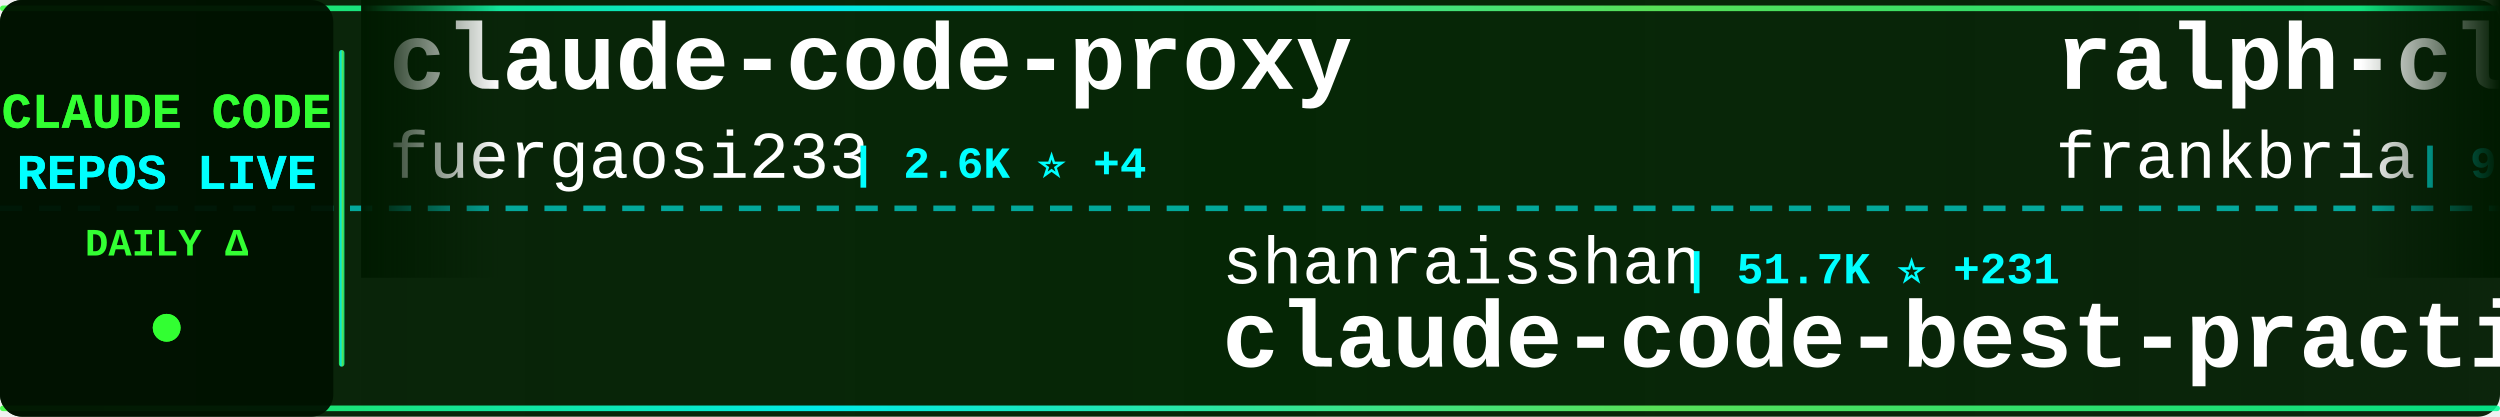
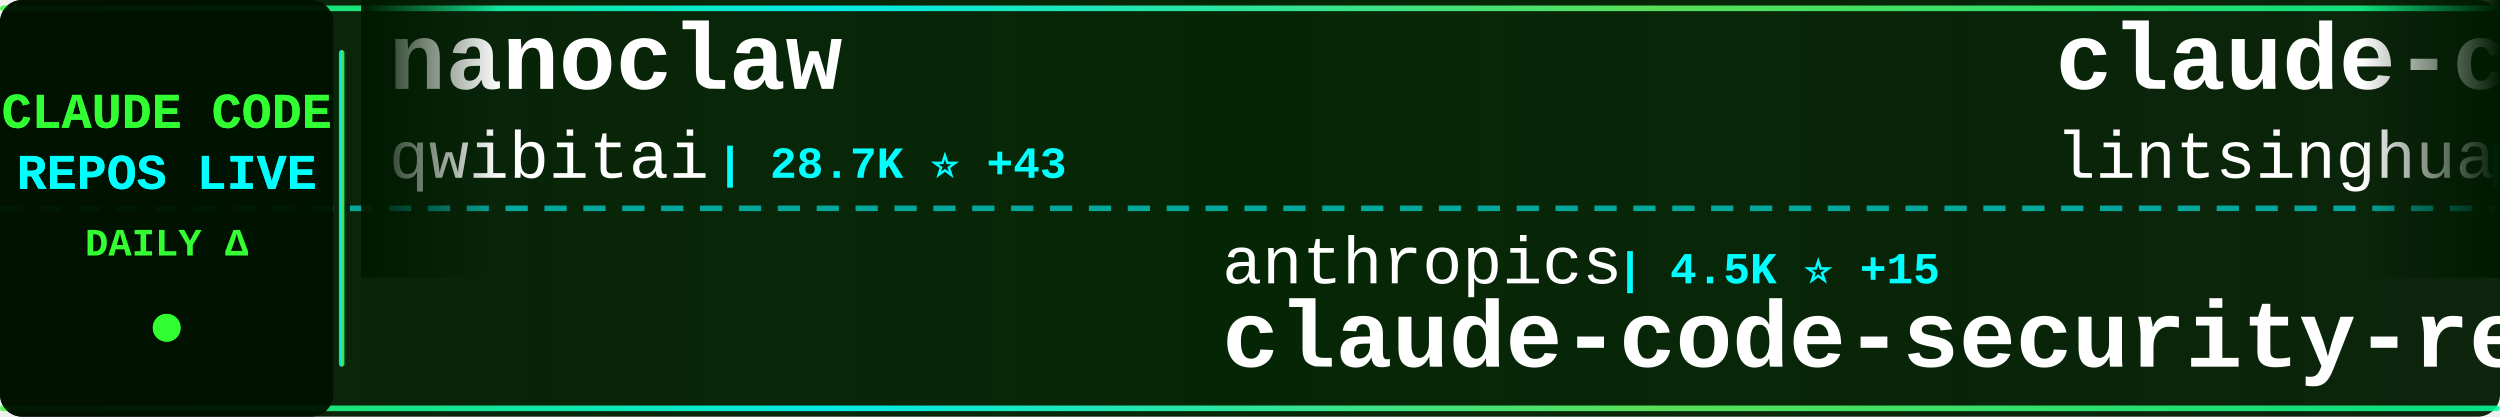
<svg xmlns="http://www.w3.org/2000/svg" width="900" height="150">
  <defs>
    <linearGradient id="tickerBg" x1="0%" y1="0%" x2="100%" y2="0%">
      <stop offset="0%" style="stop-color:#001a00;stop-opacity:0.95" />
      <stop offset="50%" style="stop-color:#002200;stop-opacity:0.98" />
      <stop offset="100%" style="stop-color:#001a00;stop-opacity:0.95" />
    </linearGradient>
    <linearGradient id="borderGrad" x1="0%" y1="0%" x2="100%" y2="0%">
      <stop offset="0%" style="stop-color:#33ff33;stop-opacity:0.85">
        <animate attributeName="stop-opacity" values="0.85;1;0.85" dur="2s" repeatCount="indefinite" />
      </stop>
      <stop offset="33%" style="stop-color:#00ffff;stop-opacity:0.9">
        <animate attributeName="stop-opacity" values="0.9;1;0.9" dur="2.2s" repeatCount="indefinite" />
      </stop>
      <stop offset="66%" style="stop-color:#66ff66;stop-opacity:0.85">
        <animate attributeName="stop-opacity" values="0.85;1;0.85" dur="1.8s" repeatCount="indefinite" />
      </stop>
      <stop offset="100%" style="stop-color:#00ff99;stop-opacity:0.85">
        <animate attributeName="stop-opacity" values="0.85;1;0.85" dur="2s" repeatCount="indefinite" />
      </stop>
    </linearGradient>
    <filter id="textGlow">
      <feGaussianBlur stdDeviation="0.1" result="coloredBlur" />
      <feMerge>
        <feMergeNode in="coloredBlur" />
        <feMergeNode in="SourceGraphic" />
      </feMerge>
    </filter>
    <filter id="metricGlow">
      <feGaussianBlur stdDeviation="0.2" result="coloredBlur" />
      <feMerge>
        <feMergeNode in="coloredBlur" />
        <feMergeNode in="SourceGraphic" />
      </feMerge>
    </filter>
    <linearGradient id="leftFade" x1="0%" y1="0%" x2="100%" y2="0%">
      <stop offset="0%" style="stop-color:#001a00;stop-opacity:1" />
      <stop offset="100%" style="stop-color:#001a00;stop-opacity:0" />
    </linearGradient>
    <linearGradient id="rightFade" x1="0%" y1="0%" x2="100%" y2="0%">
      <stop offset="0%" style="stop-color:#001a00;stop-opacity:0" />
      <stop offset="100%" style="stop-color:#001a00;stop-opacity:1" />
    </linearGradient>
  </defs>
  <rect width="900" height="150" fill="url(#tickerBg)" rx="8" />
  <rect x="0" y="2" width="900" height="2" fill="url(#borderGrad)" rx="1" />
  <rect x="0" y="146" width="900" height="2" fill="url(#borderGrad)" rx="1" />
  <line x1="0" y1="75" x2="900" y2="75" stroke="#00ffff" stroke-width="2" stroke-dasharray="8 6" opacity="0.6" />
  <rect x="0" y="0" width="120" height="150" fill="#001100" opacity="0.95" rx="8" />
  <text x="60" y="46" font-family="'Courier New', monospace" font-size="18" font-weight="bold" fill="#33ff33" text-anchor="middle" filter="url(#textGlow)">
    CLAUDE CODE
  </text>
  <text x="60" y="68" font-family="'Courier New', monospace" font-size="18" font-weight="bold" fill="#00ffff" text-anchor="middle" filter="url(#textGlow)">
    REPOS LIVE
  </text>
  <text x="60" y="92" font-family="'Courier New', monospace" font-size="14" font-weight="bold" fill="#33ff33" text-anchor="middle">
    DAILY Δ
  </text>
  <circle cx="60" cy="118" r="5" fill="#33ff33" filter="url(#metricGlow)">
    <animate attributeName="r" values="4;6;4" dur="1.5s" repeatCount="indefinite" />
    <animate attributeName="opacity" values="0.6;1;0.6" dur="1.5s" repeatCount="indefinite" />
  </circle>
  <rect x="122" y="18" width="2" height="114" fill="url(#borderGrad)" rx="1" />
  <clipPath id="tickerClip">
    <rect x="130" y="0" width="770" height="150" />
  </clipPath>
  <g clip-path="url(#tickerClip)">
    <g id="tickerItems">
      <animateTransform attributeName="transform" attributeType="XML" type="translate" from="0 0" to="-3000 0" dur="54s" repeatCount="indefinite" />
      <g transform="translate(0, 0)">
-         <text x="140" y="32" font-family="'Courier New', monospace" font-size="34" font-weight="bold" fill="#ffffff">claude-code-proxy</text>
-         <text x="140" y="64" font-family="'Courier New', monospace" font-size="24" font-weight="normal" fill="#ffffff" opacity="1.0">fuergaosi233</text>
-         <text x="306" y="64" font-family="'Courier New', monospace" font-size="16" font-weight="bold" fill="#00ffff"> | 2.6K ⭐ +4</text>
+         <text x="140" y="32" font-family="'Courier New', monospace" font-size="34" font-weight="bold" fill="#ffffff">nanoclaw</text>
+         <text x="140" y="64" font-family="'Courier New', monospace" font-size="24" font-weight="normal" fill="#ffffff" opacity="1.0">qwibitai</text>
+         <text x="258" y="64" font-family="'Courier New', monospace" font-size="16" font-weight="bold" fill="#00ffff"> | 28.7K ⭐ +43</text>
      </g>
      <g transform="translate(300, 0)">
-         <text x="140" y="102" font-family="'Courier New', monospace" font-size="24" font-weight="normal" fill="#ffffff" opacity="1.0">shanraisshan</text>
-         <text x="306" y="102" font-family="'Courier New', monospace" font-size="16" font-weight="bold" fill="#00ffff"> | 51.7K ⭐ +231</text>
-         <text x="140" y="132" font-family="'Courier New', monospace" font-size="34" font-weight="bold" fill="#ffffff">claude-code-best-practic...</text>
+         <text x="140" y="102" font-family="'Courier New', monospace" font-size="24" font-weight="normal" fill="#ffffff" opacity="1.0">anthropics</text>
+         <text x="282" y="102" font-family="'Courier New', monospace" font-size="16" font-weight="bold" fill="#00ffff"> | 4.5K ⭐ +15</text>
+         <text x="140" y="132" font-family="'Courier New', monospace" font-size="34" font-weight="bold" fill="#ffffff">claude-code-security-rev...</text>
      </g>
      <g transform="translate(600, 0)">
-         <text x="140" y="32" font-family="'Courier New', monospace" font-size="34" font-weight="bold" fill="#ffffff">ralph-claude-code</text>
-         <text x="140" y="64" font-family="'Courier New', monospace" font-size="24" font-weight="normal" fill="#ffffff" opacity="1.0">frankbria</text>
-         <text x="270" y="64" font-family="'Courier New', monospace" font-size="16" font-weight="bold" fill="#00ffff"> | 9.0K ⭐ +16</text>
+         <text x="140" y="32" font-family="'Courier New', monospace" font-size="34" font-weight="bold" fill="#ffffff">claude-code-book</text>
+         <text x="140" y="64" font-family="'Courier New', monospace" font-size="24" font-weight="normal" fill="#ffffff" opacity="1.0">lintsinghua</text>
+         <text x="294" y="64" font-family="'Courier New', monospace" font-size="16" font-weight="bold" fill="#00ffff"> | 3.1K ⭐ +20</text>
      </g>
      <g transform="translate(900, 0)">
-         <text x="140" y="102" font-family="'Courier New', monospace" font-size="24" font-weight="normal" fill="#ffffff" opacity="1.0">sickn33</text>
-         <text x="246" y="102" font-family="'Courier New', monospace" font-size="16" font-weight="bold" fill="#00ffff"> | 36.8K ⭐ +127</text>
-         <text x="140" y="132" font-family="'Courier New', monospace" font-size="34" font-weight="bold" fill="#ffffff">antigravity-awesome-skil...</text>
+         <text x="140" y="102" font-family="'Courier New', monospace" font-size="24" font-weight="normal" fill="#ffffff" opacity="1.0">carlvellotti</text>
+         <text x="306" y="102" font-family="'Courier New', monospace" font-size="16" font-weight="bold" fill="#00ffff"> | 2.0K ⭐ +9</text>
+         <text x="140" y="132" font-family="'Courier New', monospace" font-size="34" font-weight="bold" fill="#ffffff">claude-code-pm-course</text>
      </g>
      <g transform="translate(1200, 0)">
-         <text x="140" y="32" font-family="'Courier New', monospace" font-size="34" font-weight="bold" fill="#ffffff">my-claude-code-setup</text>
-         <text x="140" y="64" font-family="'Courier New', monospace" font-size="24" font-weight="normal" fill="#ffffff" opacity="1.0">centminmod</text>
-         <text x="282" y="64" font-family="'Courier New', monospace" font-size="16" font-weight="bold" fill="#00ffff"> | 2.3K ⭐ +8</text>
+         <text x="140" y="32" font-family="'Courier New', monospace" font-size="34" font-weight="bold" fill="#ffffff">awesome-claude-code-suba...</text>
+         <text x="140" y="64" font-family="'Courier New', monospace" font-size="24" font-weight="normal" fill="#ffffff" opacity="1.0">VoltAgent</text>
+         <text x="270" y="64" font-family="'Courier New', monospace" font-size="16" font-weight="bold" fill="#00ffff"> | 19.4K ⭐ +72</text>
      </g>
      <g transform="translate(1500, 0)">
-         <text x="140" y="102" font-family="'Courier New', monospace" font-size="24" font-weight="normal" fill="#ffffff" opacity="1.0">feiskyer</text>
-         <text x="258" y="102" font-family="'Courier New', monospace" font-size="16" font-weight="bold" fill="#00ffff"> | 1.5K ⭐ +1</text>
-         <text x="140" y="132" font-family="'Courier New', monospace" font-size="34" font-weight="bold" fill="#ffffff">claude-code-settings</text>
+         <text x="140" y="102" font-family="'Courier New', monospace" font-size="24" font-weight="normal" fill="#ffffff" opacity="1.0">anthropics</text>
+         <text x="282" y="102" font-family="'Courier New', monospace" font-size="16" font-weight="bold" fill="#00ffff"> | 814 ⭐ +2</text>
+         <text x="140" y="132" font-family="'Courier New', monospace" font-size="34" font-weight="bold" fill="#ffffff">claude-code-base-action</text>
      </g>
      <g transform="translate(1800, 0)">
        <text x="140" y="32" font-family="'Courier New', monospace" font-size="34" font-weight="bold" fill="#ffffff">claude-code-workflows</text>
        <text x="140" y="64" font-family="'Courier New', monospace" font-size="24" font-weight="normal" fill="#ffffff" opacity="1.0">OneRedOak</text>
        <text x="270" y="64" font-family="'Courier New', monospace" font-size="16" font-weight="bold" fill="#00ffff"> | 3.8K ⭐ +4</text>
      </g>
      <g transform="translate(2100, 0)">
-         <text x="140" y="102" font-family="'Courier New', monospace" font-size="24" font-weight="normal" fill="#ffffff" opacity="1.0">ponponon</text>
-         <text x="258" y="102" font-family="'Courier New', monospace" font-size="16" font-weight="bold" fill="#00ffff"> | 2.2K ⭐ +3</text>
-         <text x="140" y="132" font-family="'Courier New', monospace" font-size="34" font-weight="bold" fill="#ffffff">claude_code_src</text>
+         <text x="140" y="102" font-family="'Courier New', monospace" font-size="24" font-weight="normal" fill="#ffffff" opacity="1.0">router-for-me</text>
+         <text x="318" y="102" font-family="'Courier New', monospace" font-size="16" font-weight="bold" fill="#00ffff"> | 31.4K ⭐ +260</text>
+         <text x="140" y="132" font-family="'Courier New', monospace" font-size="34" font-weight="bold" fill="#ffffff">CLIProxyAPI</text>
      </g>
      <g transform="translate(2400, 0)">
-         <text x="140" y="32" font-family="'Courier New', monospace" font-size="34" font-weight="bold" fill="#ffffff">claude-code-guide</text>
-         <text x="140" y="64" font-family="'Courier New', monospace" font-size="24" font-weight="normal" fill="#ffffff" opacity="1.0">zebbern</text>
-         <text x="246" y="64" font-family="'Courier New', monospace" font-size="16" font-weight="bold" fill="#00ffff"> | 4.1K ⭐ +1</text>
+         <text x="140" y="32" font-family="'Courier New', monospace" font-size="34" font-weight="bold" fill="#ffffff">claude-code-from-source</text>
+         <text x="140" y="64" font-family="'Courier New', monospace" font-size="24" font-weight="normal" fill="#ffffff" opacity="1.0">alejandrobalderas</text>
+         <text x="366" y="64" font-family="'Courier New', monospace" font-size="16" font-weight="bold" fill="#00ffff"> | 1.9K ⭐ +6</text>
      </g>
      <g transform="translate(2700, 0)">
-         <text x="140" y="102" font-family="'Courier New', monospace" font-size="24" font-weight="normal" fill="#ffffff" opacity="1.0">RichardAtCT</text>
-         <text x="294" y="102" font-family="'Courier New', monospace" font-size="16" font-weight="bold" fill="#00ffff"> | 2.5K ⭐ +3</text>
-         <text x="140" y="132" font-family="'Courier New', monospace" font-size="34" font-weight="bold" fill="#ffffff">claude-code-telegram</text>
+         <text x="140" y="102" font-family="'Courier New', monospace" font-size="24" font-weight="normal" fill="#ffffff" opacity="1.0">AICoderTudou</text>
+         <text x="306" y="102" font-family="'Courier New', monospace" font-size="16" font-weight="bold" fill="#00ffff"> | 497 ⭐</text>
+         <text x="140" y="132" font-family="'Courier New', monospace" font-size="34" font-weight="bold" fill="#ffffff">claude-code-tudou</text>
      </g>
      <g transform="translate(3000, 0)">
-         <text x="140" y="32" font-family="'Courier New', monospace" font-size="34" font-weight="bold" fill="#ffffff">claude-code-proxy</text>
-         <text x="140" y="64" font-family="'Courier New', monospace" font-size="24" font-weight="normal" fill="#ffffff" opacity="1.0">fuergaosi233</text>
-         <text x="306" y="64" font-family="'Courier New', monospace" font-size="16" font-weight="bold" fill="#00ffff"> | 2.6K ⭐ +4</text>
+         <text x="140" y="32" font-family="'Courier New', monospace" font-size="34" font-weight="bold" fill="#ffffff">nanoclaw</text>
+         <text x="140" y="64" font-family="'Courier New', monospace" font-size="24" font-weight="normal" fill="#ffffff" opacity="1.0">qwibitai</text>
+         <text x="258" y="64" font-family="'Courier New', monospace" font-size="16" font-weight="bold" fill="#00ffff"> | 28.7K ⭐ +43</text>
      </g>
      <g transform="translate(3300, 0)">
-         <text x="140" y="102" font-family="'Courier New', monospace" font-size="24" font-weight="normal" fill="#ffffff" opacity="1.0">shanraisshan</text>
-         <text x="306" y="102" font-family="'Courier New', monospace" font-size="16" font-weight="bold" fill="#00ffff"> | 51.7K ⭐ +231</text>
-         <text x="140" y="132" font-family="'Courier New', monospace" font-size="34" font-weight="bold" fill="#ffffff">claude-code-best-practic...</text>
+         <text x="140" y="102" font-family="'Courier New', monospace" font-size="24" font-weight="normal" fill="#ffffff" opacity="1.0">anthropics</text>
+         <text x="282" y="102" font-family="'Courier New', monospace" font-size="16" font-weight="bold" fill="#00ffff"> | 4.5K ⭐ +15</text>
+         <text x="140" y="132" font-family="'Courier New', monospace" font-size="34" font-weight="bold" fill="#ffffff">claude-code-security-rev...</text>
      </g>
      <g transform="translate(3600, 0)">
-         <text x="140" y="32" font-family="'Courier New', monospace" font-size="34" font-weight="bold" fill="#ffffff">ralph-claude-code</text>
-         <text x="140" y="64" font-family="'Courier New', monospace" font-size="24" font-weight="normal" fill="#ffffff" opacity="1.0">frankbria</text>
-         <text x="270" y="64" font-family="'Courier New', monospace" font-size="16" font-weight="bold" fill="#00ffff"> | 9.0K ⭐ +16</text>
+         <text x="140" y="32" font-family="'Courier New', monospace" font-size="34" font-weight="bold" fill="#ffffff">claude-code-book</text>
+         <text x="140" y="64" font-family="'Courier New', monospace" font-size="24" font-weight="normal" fill="#ffffff" opacity="1.0">lintsinghua</text>
+         <text x="294" y="64" font-family="'Courier New', monospace" font-size="16" font-weight="bold" fill="#00ffff"> | 3.1K ⭐ +20</text>
      </g>
      <g transform="translate(3900, 0)">
-         <text x="140" y="102" font-family="'Courier New', monospace" font-size="24" font-weight="normal" fill="#ffffff" opacity="1.0">sickn33</text>
-         <text x="246" y="102" font-family="'Courier New', monospace" font-size="16" font-weight="bold" fill="#00ffff"> | 36.8K ⭐ +127</text>
-         <text x="140" y="132" font-family="'Courier New', monospace" font-size="34" font-weight="bold" fill="#ffffff">antigravity-awesome-skil...</text>
+         <text x="140" y="102" font-family="'Courier New', monospace" font-size="24" font-weight="normal" fill="#ffffff" opacity="1.0">carlvellotti</text>
+         <text x="306" y="102" font-family="'Courier New', monospace" font-size="16" font-weight="bold" fill="#00ffff"> | 2.0K ⭐ +9</text>
+         <text x="140" y="132" font-family="'Courier New', monospace" font-size="34" font-weight="bold" fill="#ffffff">claude-code-pm-course</text>
      </g>
    </g>
  </g>
  <rect x="130" y="0" width="50" height="100" fill="url(#leftFade)" />
  <rect x="850" y="0" width="50" height="100" fill="url(#rightFade)" />
</svg>
